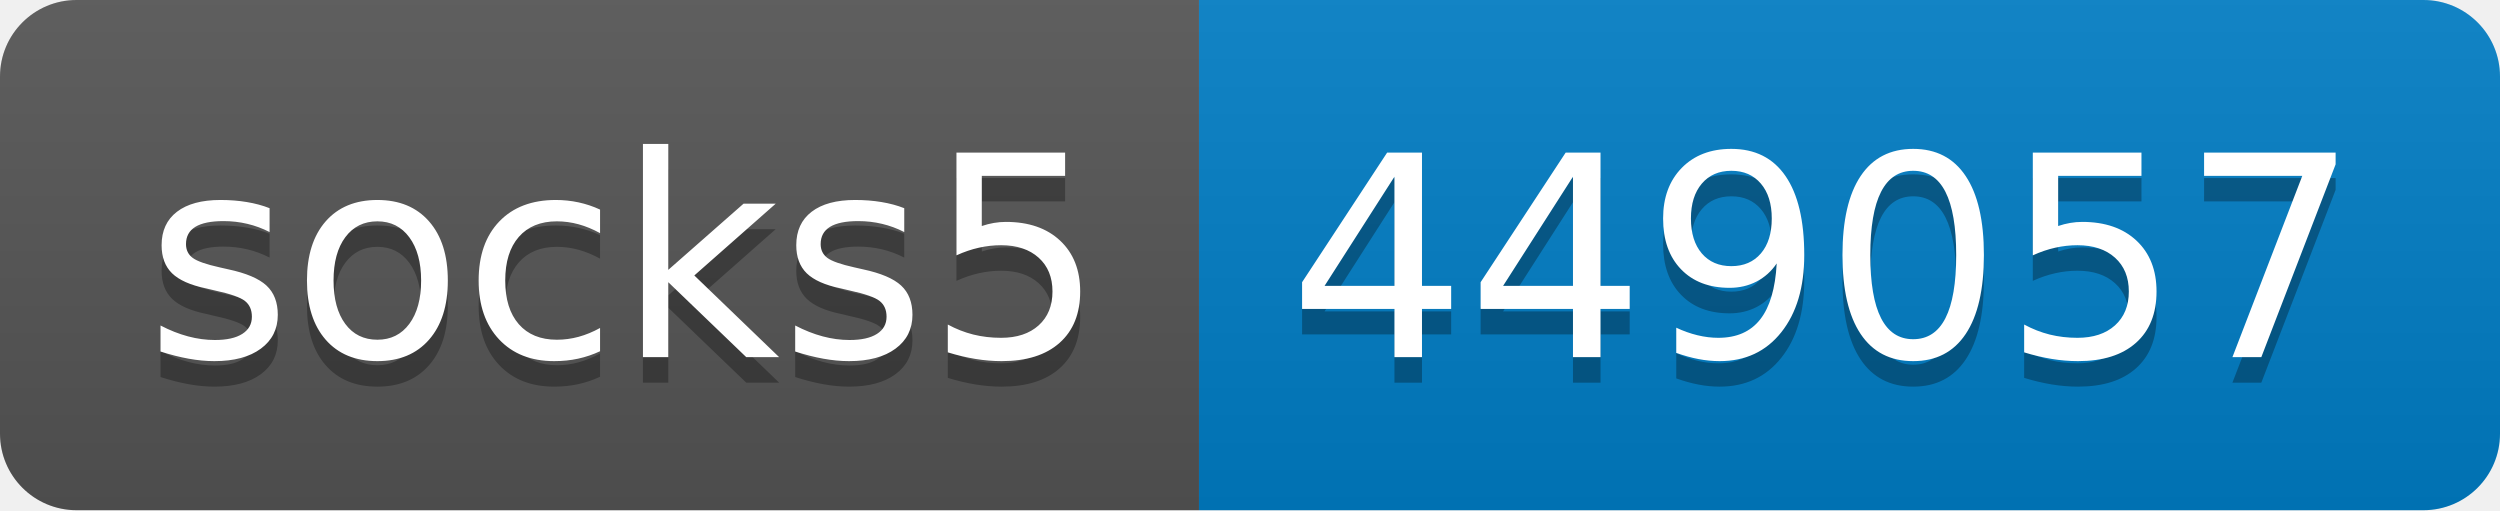
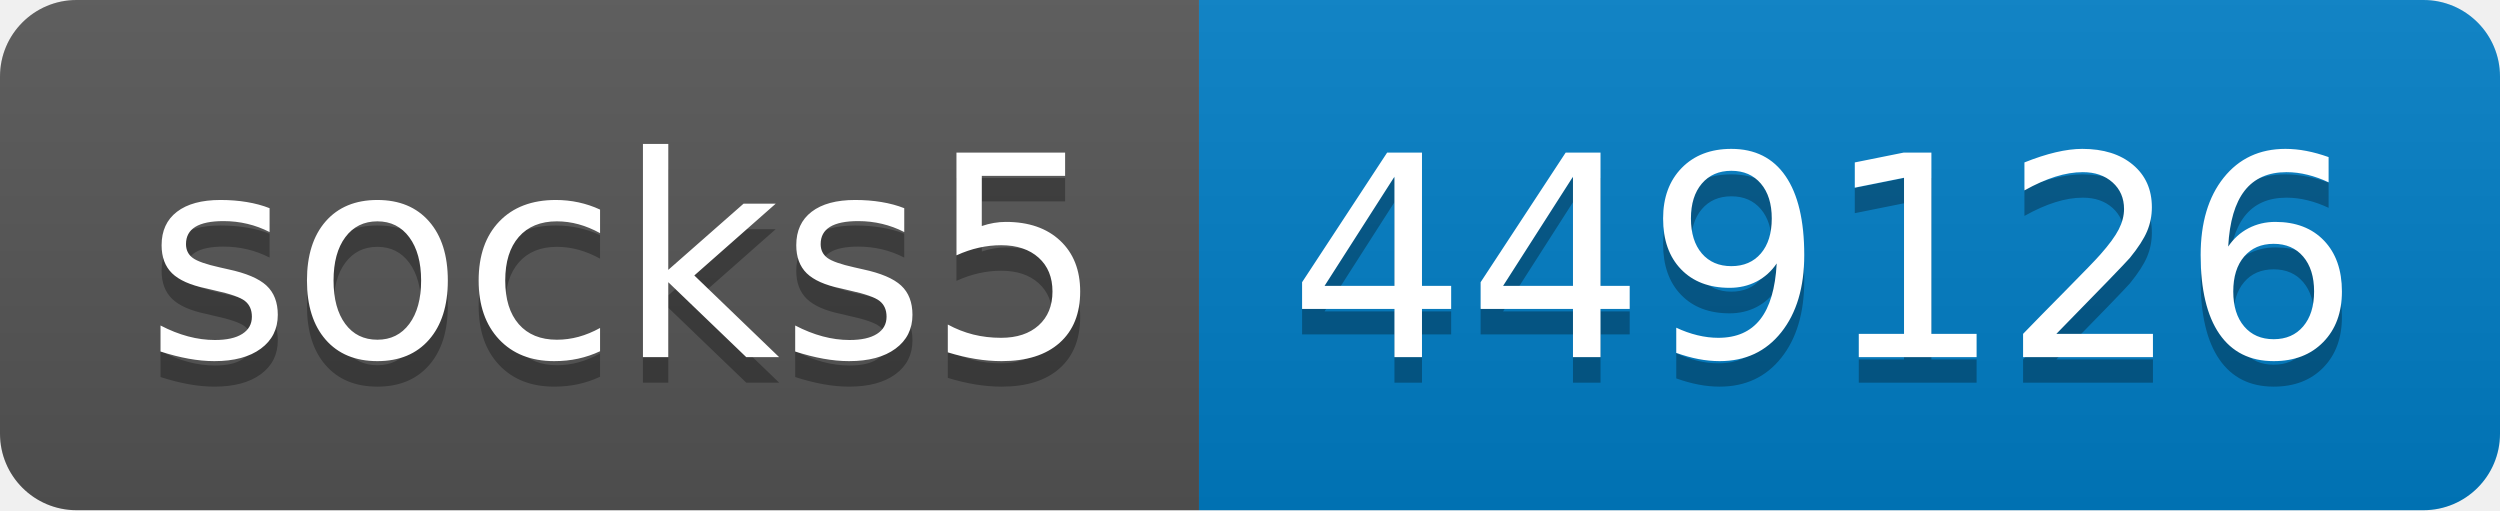
- <svg xmlns="http://www.w3.org/2000/svg" width="98" height="20" role="img" aria-label="socks5: 449057">
+ <svg xmlns="http://www.w3.org/2000/svg" width="98" height="20" role="img" aria-label="socks5: 449126">
  <linearGradient id="s" x2="0" y2="100%">
    <stop offset="0" stop-color="#bbb" stop-opacity=".1" />
    <stop offset="1" stop-opacity=".1" />
  </linearGradient>
  <clipPath id="r">
    <rect width="98" height="20" rx="3" fill="#fff" />
  </clipPath>
  <g clip-path="url(#r)">
    <rect width="47" height="20" fill="#555" />
    <rect x="47" width="51" height="20" fill="#007ec6" />
    <rect width="98" height="20" fill="url(#s)" />
  </g>
  <g fill="#fff" text-anchor="middle" font-family="Verdana,Geneva,DejaVu Sans,sans-serif" text-rendering="geometricPrecision" font-size="110">
    <text aria-hidden="true" x="245" y="150" fill="#010101" fill-opacity=".3" transform="scale(.1)" textLength="370">socks5</text>
    <text x="245" y="140" transform="scale(.1)" fill="#fff" textLength="370">socks5</text>
-     <text aria-hidden="true" x="715" y="150" fill="#010101" fill-opacity=".3" transform="scale(.1)" textLength="410">449057</text>
-     <text x="715" y="140" transform="scale(.1)" fill="#fff" textLength="410">449057</text>
+     <text aria-hidden="true" x="715" y="150" fill="#010101" fill-opacity=".3" transform="scale(.1)" textLength="410">449126</text>
+     <text x="715" y="140" transform="scale(.1)" fill="#fff" textLength="410">449126</text>
  </g>
</svg>
